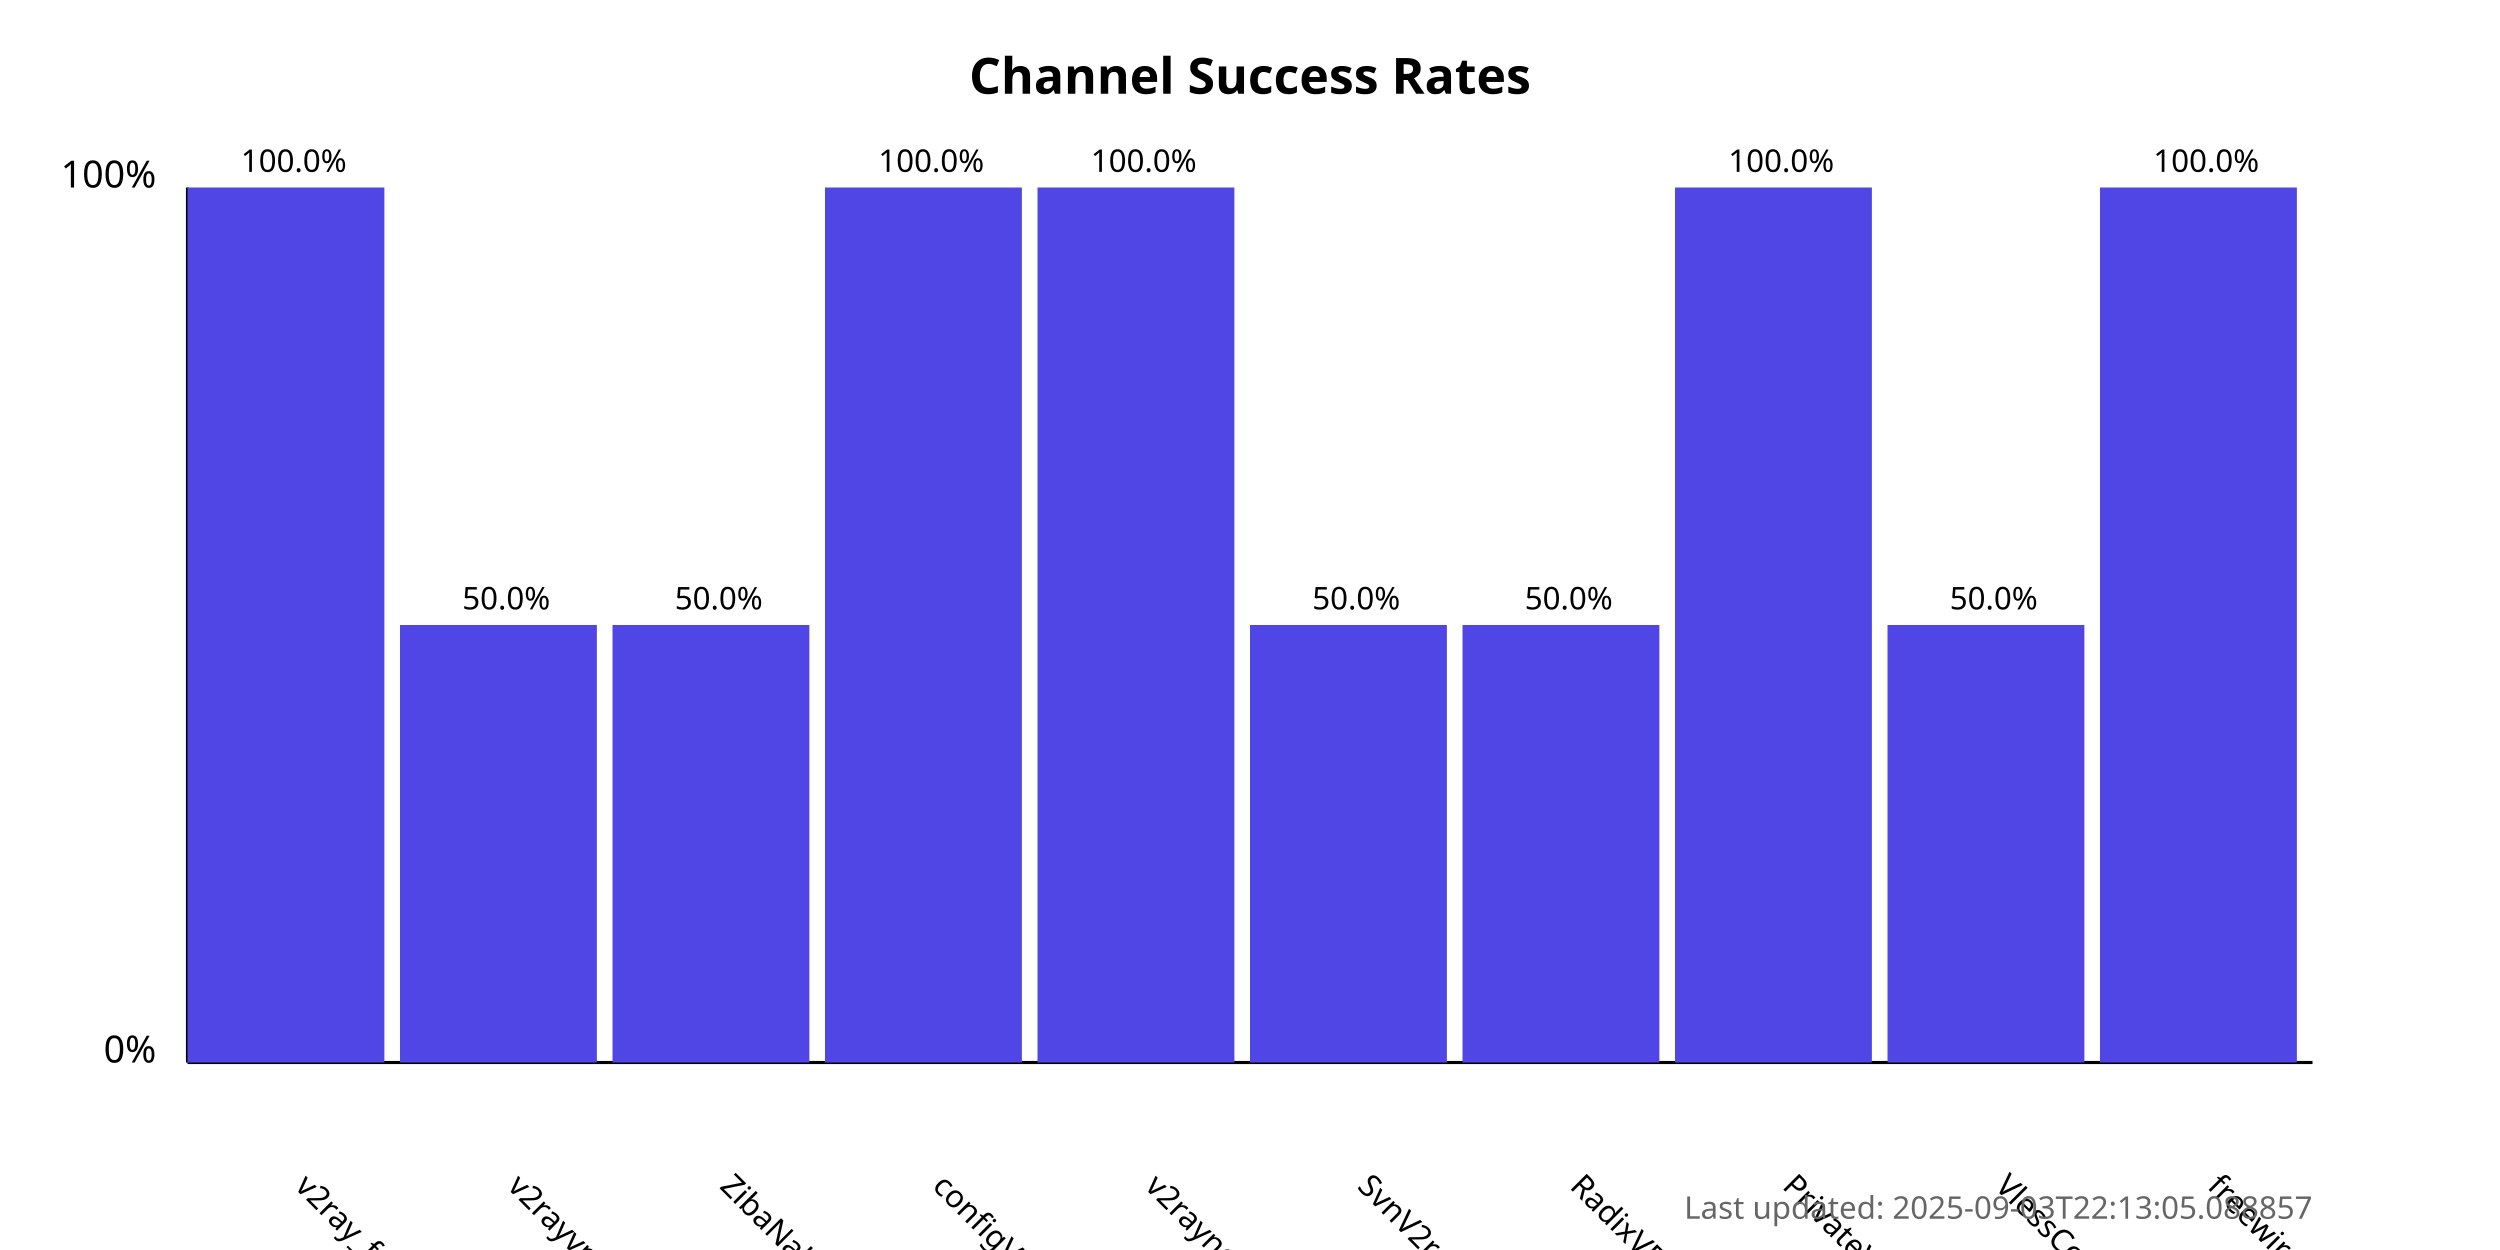
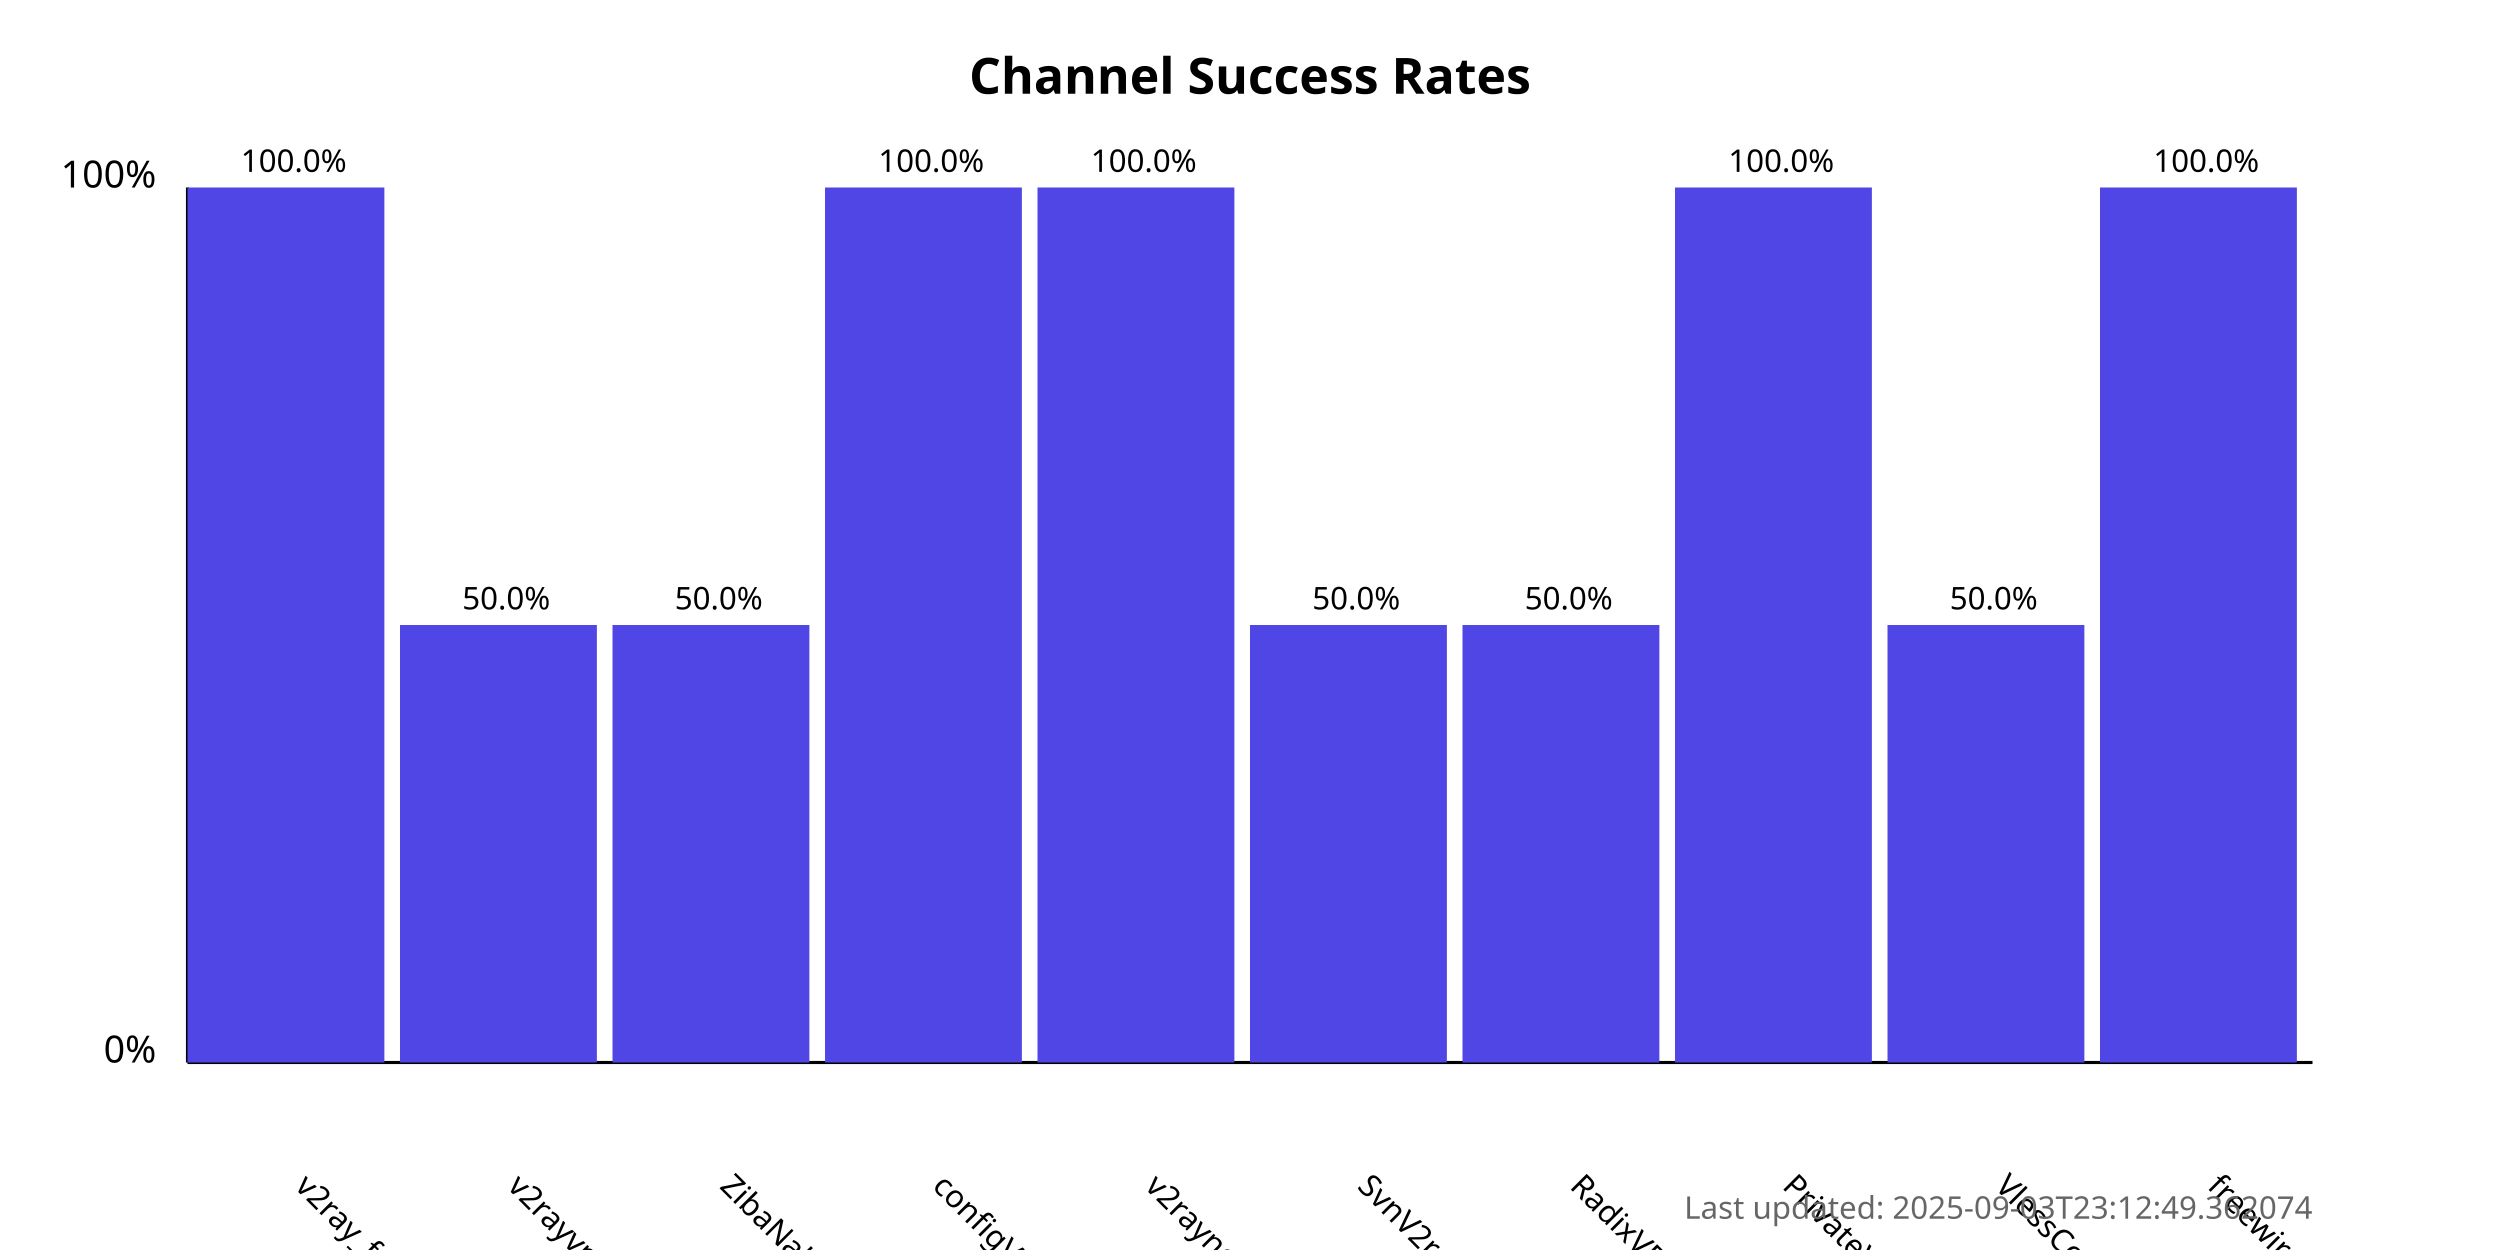
<svg xmlns="http://www.w3.org/2000/svg" width="800" height="400">
  <style>
            .chart-title { font: bold 16px sans-serif; }
            .axis-label { font: 12px sans-serif; }
            .tick-label { font: 10px sans-serif; }
            .bar { fill: #4f46e5; }
            .bar:hover { fill: #6366f1; }
            .timestamp { font: 10px sans-serif; fill: #666; }
        </style>
  <text x="400.0" y="30" text-anchor="middle" class="chart-title">
            Channel Success Rates
        </text>
  <line x1="60" y1="340" x2="60" y2="60" stroke="black" stroke-width="1" />
  <line x1="60" y1="340" x2="740" y2="340" stroke="black" stroke-width="1" />
  <text x="50" y="340" text-anchor="end" class="axis-label">0%</text>
  <text x="50" y="60" text-anchor="end" class="axis-label">100%</text>
  <g>
    <rect x="60" y="60.0" width="63.0" height="280.0" class="bar" />
    <text x="94.0" y="380" transform="rotate(45, 94.0, 380)" text-anchor="start" class="tick-label">
                v2ray_free_conf
            </text>
    <text x="94.0" y="55.0" text-anchor="middle" class="tick-label">
                100.0%
            </text>
  </g>
  <g>
    <rect x="128.0" y="200.0" width="63.0" height="140.0" class="bar" />
    <text x="162.0" y="380" transform="rotate(45, 162.0, 380)" text-anchor="start" class="tick-label">
                v2rayvpno
            </text>
    <text x="162.0" y="195.0" text-anchor="middle" class="tick-label">
                50.0%
            </text>
  </g>
  <g>
    <rect x="196.0" y="200.0" width="63.0" height="140.0" class="bar" />
    <text x="230.0" y="380" transform="rotate(45, 230.0, 380)" text-anchor="start" class="tick-label">
                ZibaNabz
            </text>
    <text x="230.0" y="195.0" text-anchor="middle" class="tick-label">
                50.0%
            </text>
  </g>
  <g>
    <rect x="264.0" y="60.0" width="63.0" height="280.0" class="bar" />
    <text x="298.0" y="380" transform="rotate(45, 298.0, 380)" text-anchor="start" class="tick-label">
                configV2rayForFree
            </text>
    <text x="298.0" y="55.0" text-anchor="middle" class="tick-label">
                100.0%
            </text>
  </g>
  <g>
    <rect x="332.0" y="60.0" width="63.0" height="280.0" class="bar" />
    <text x="366.0" y="380" transform="rotate(45, 366.0, 380)" text-anchor="start" class="tick-label">
                v2rayngvpn
            </text>
    <text x="366.0" y="55.0" text-anchor="middle" class="tick-label">
                100.0%
            </text>
  </g>
  <g>
    <rect x="400.0" y="200.0" width="63.0" height="140.0" class="bar" />
    <text x="434.0" y="380" transform="rotate(45, 434.0, 380)" text-anchor="start" class="tick-label">
                SvnV2ray
            </text>
    <text x="434.0" y="195.0" text-anchor="middle" class="tick-label">
                50.0%
            </text>
  </g>
  <g>
    <rect x="468.0" y="200.0" width="63.0" height="140.0" class="bar" />
    <text x="502.0" y="380" transform="rotate(45, 502.0, 380)" text-anchor="start" class="tick-label">
                RadixVPN
            </text>
    <text x="502.0" y="195.0" text-anchor="middle" class="tick-label">
                50.0%
            </text>
  </g>
  <g>
    <rect x="536.0" y="60.0" width="63.0" height="280.0" class="bar" />
    <text x="570.0" y="380" transform="rotate(45, 570.0, 380)" text-anchor="start" class="tick-label">
                PrivateVPNs
            </text>
    <text x="570.0" y="55.0" text-anchor="middle" class="tick-label">
                100.0%
            </text>
  </g>
  <g>
    <rect x="604.0" y="200.0" width="63.0" height="140.0" class="bar" />
    <text x="638.0" y="380" transform="rotate(45, 638.0, 380)" text-anchor="start" class="tick-label">
                VlessConfig
            </text>
    <text x="638.0" y="195.0" text-anchor="middle" class="tick-label">
                50.0%
            </text>
  </g>
  <g>
    <rect x="672.0" y="60.0" width="63.0" height="280.0" class="bar" />
    <text x="706.0" y="380" transform="rotate(45, 706.0, 380)" text-anchor="start" class="tick-label">
                freewireguard
            </text>
    <text x="706.0" y="55.0" text-anchor="middle" class="tick-label">
                100.0%
            </text>
  </g>
  <text x="740" y="390" text-anchor="end" class="timestamp">
-             Last updated: 2025-09-03T22:13:05.088857
+             Last updated: 2025-09-03T23:12:49.362074
        </text>
</svg>
